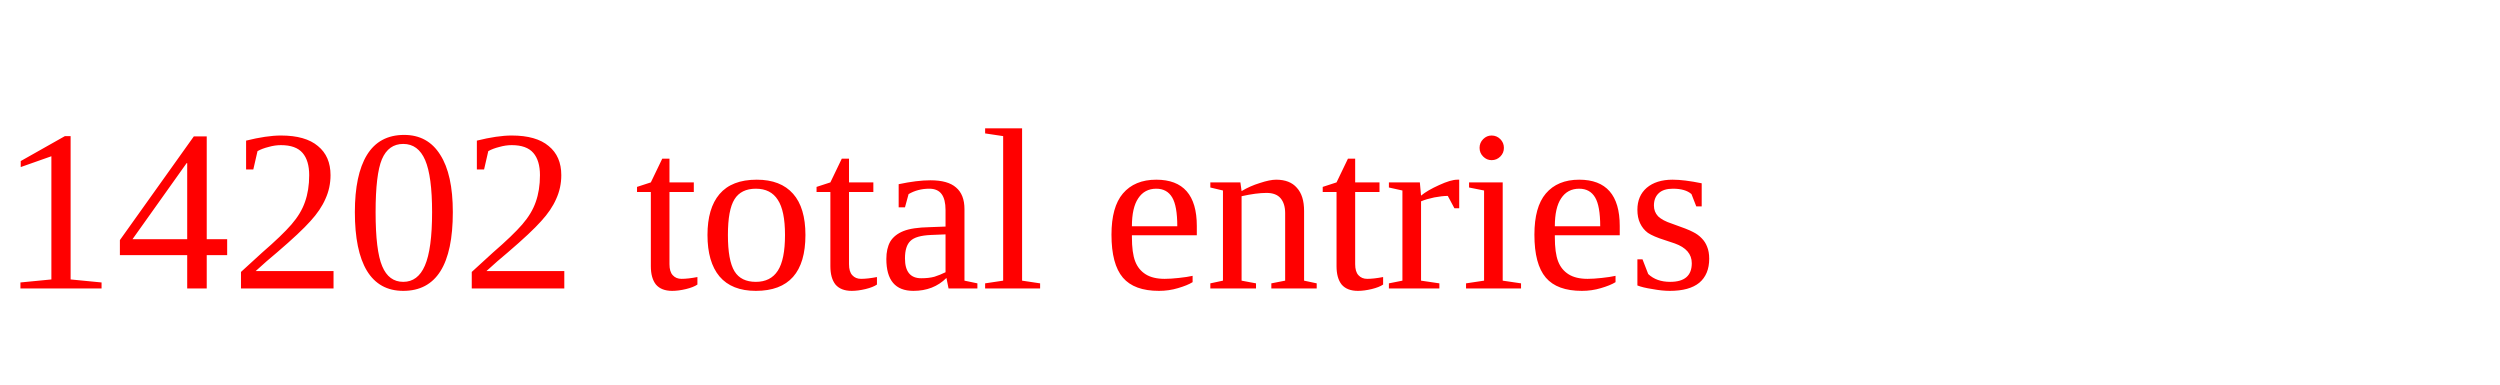
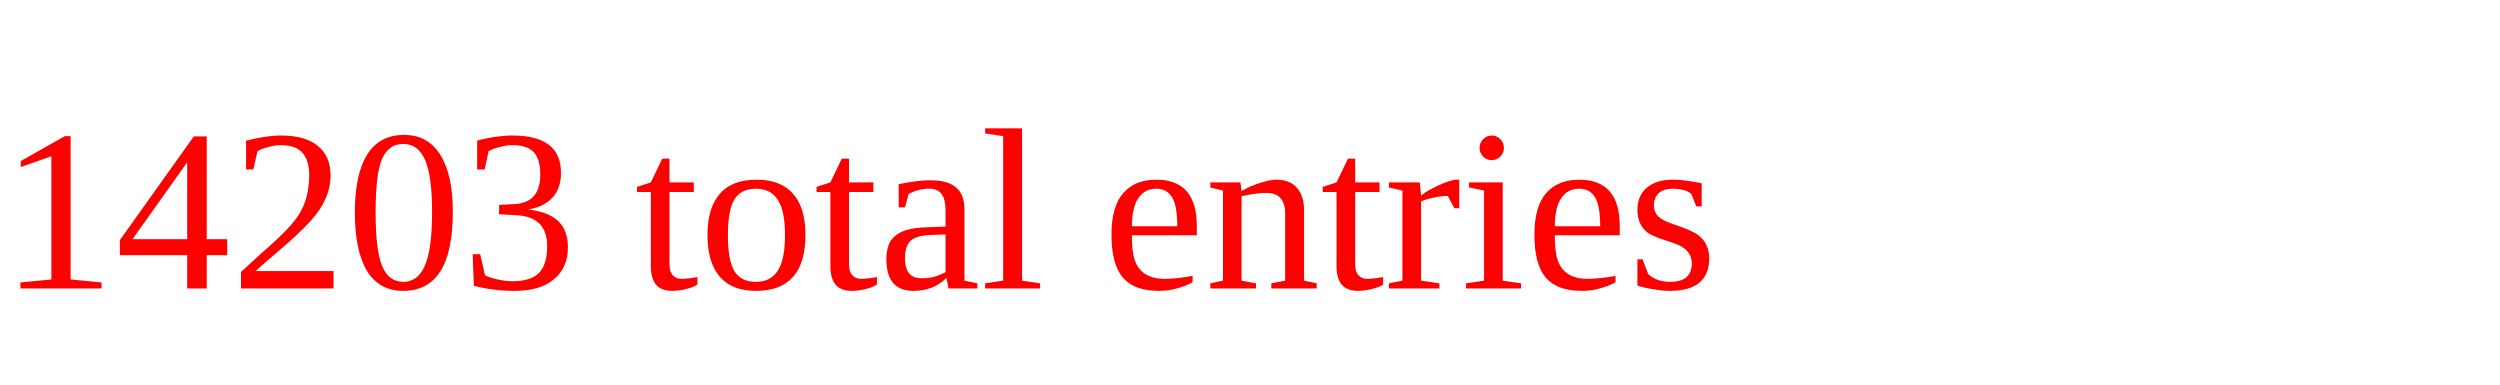
<svg xmlns="http://www.w3.org/2000/svg" height="20" width="130" version="1.1">
-   <text x="0" y="15" fill="red">14202 total entries</text>
+   <text x="0" y="15" fill="red">14203 total entries</text>
</svg>
